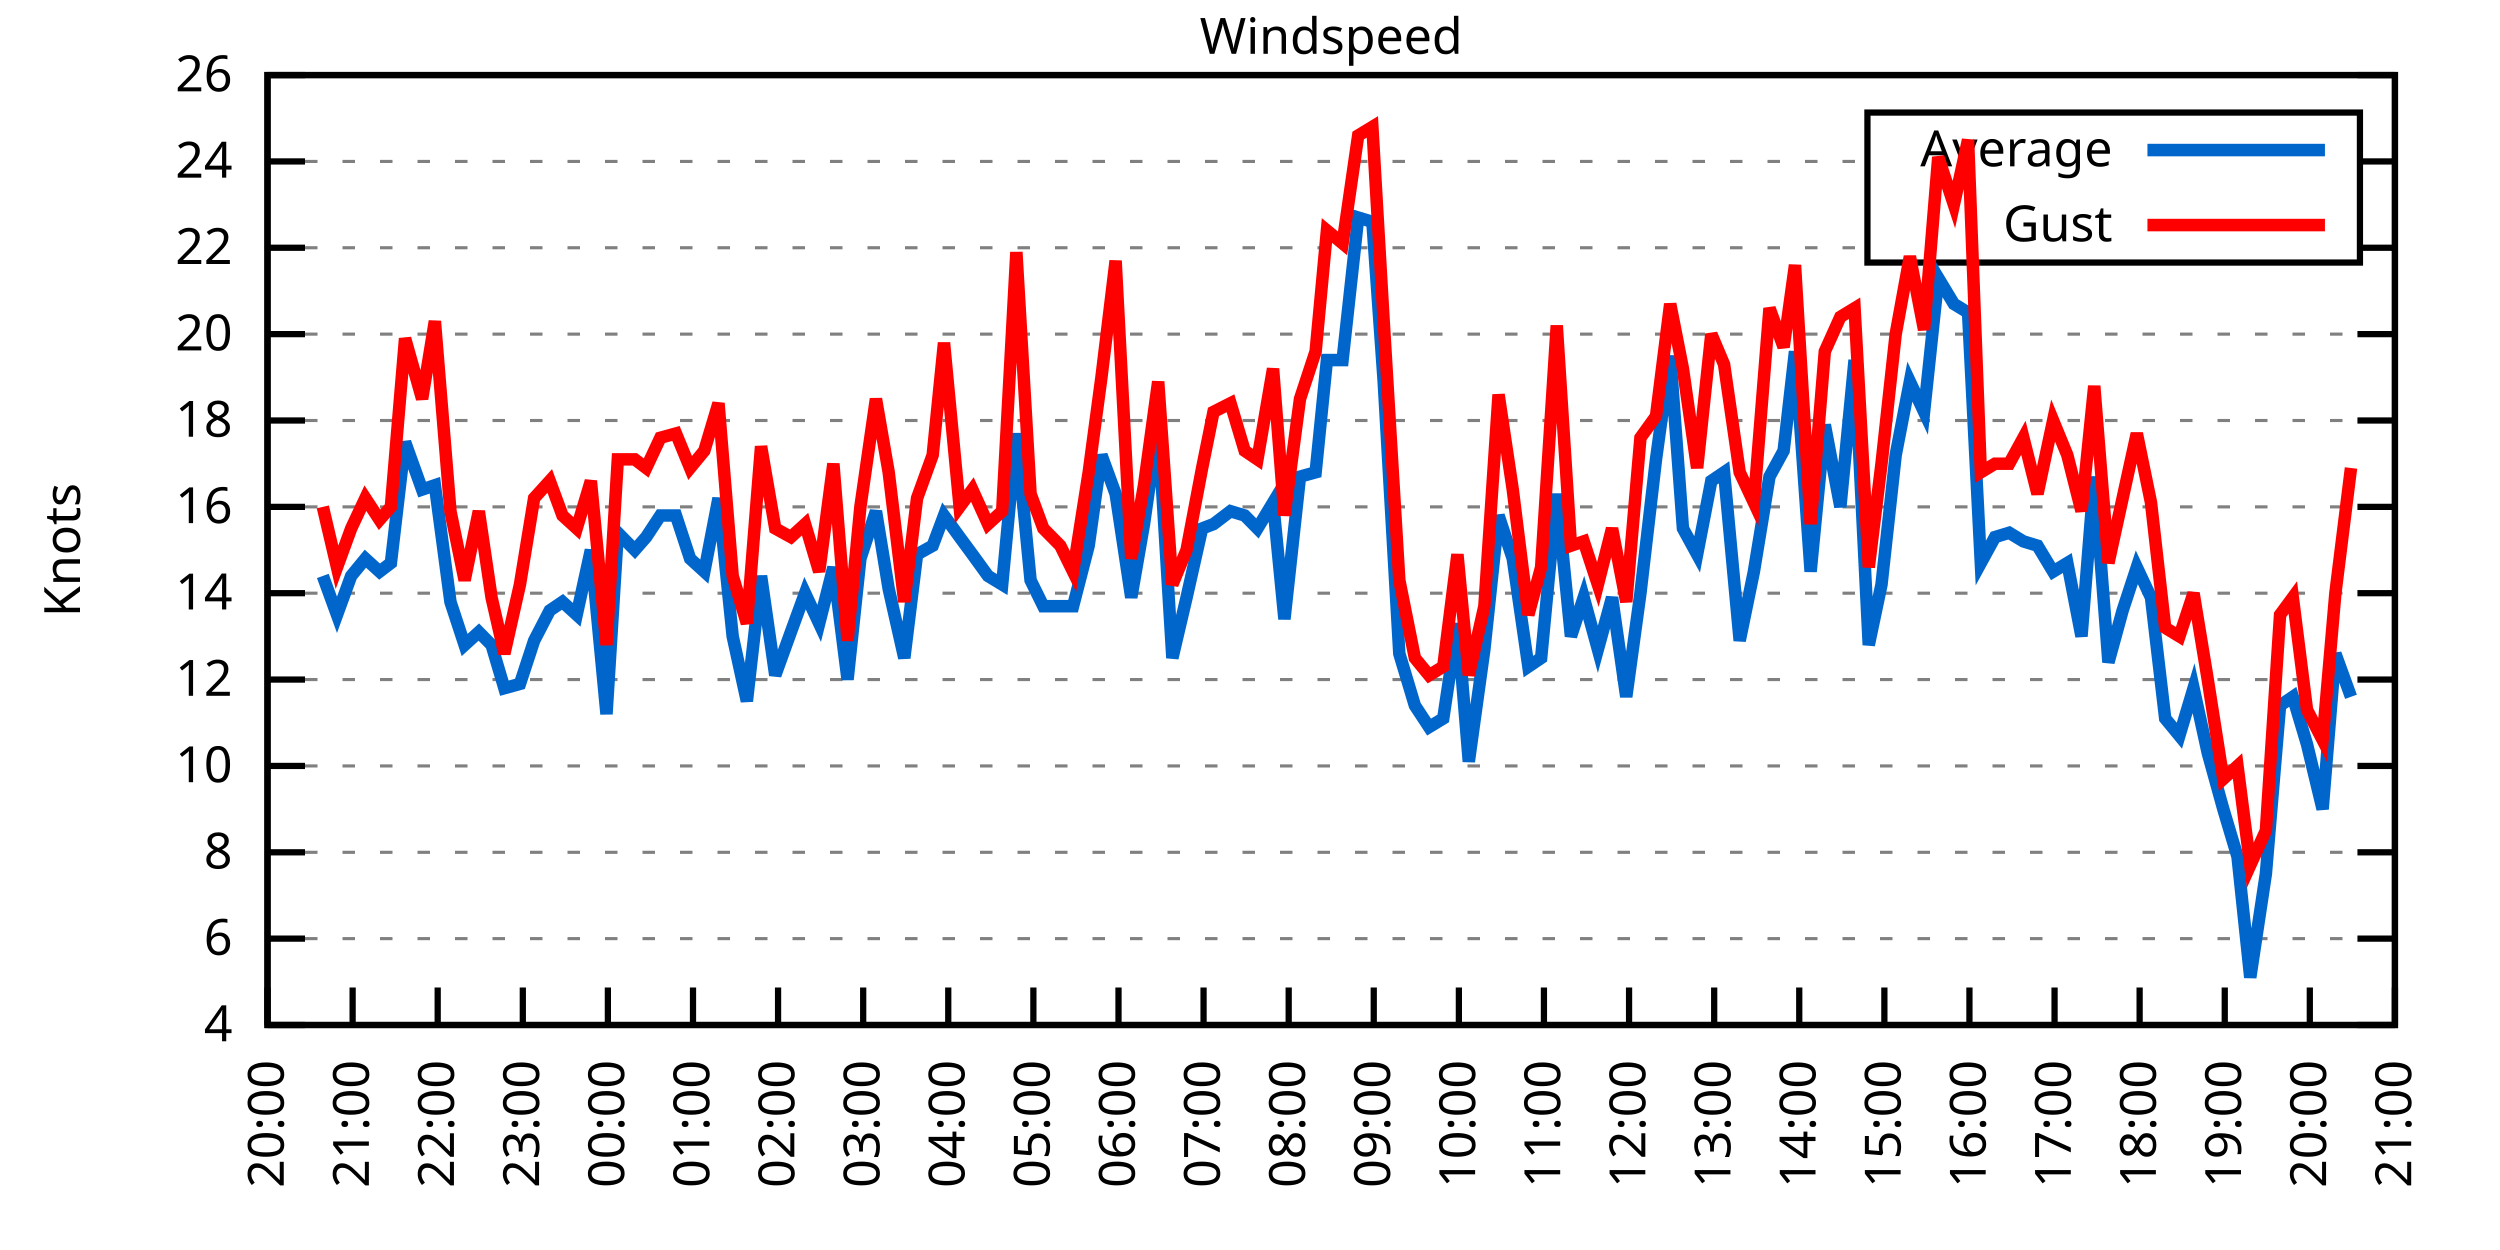
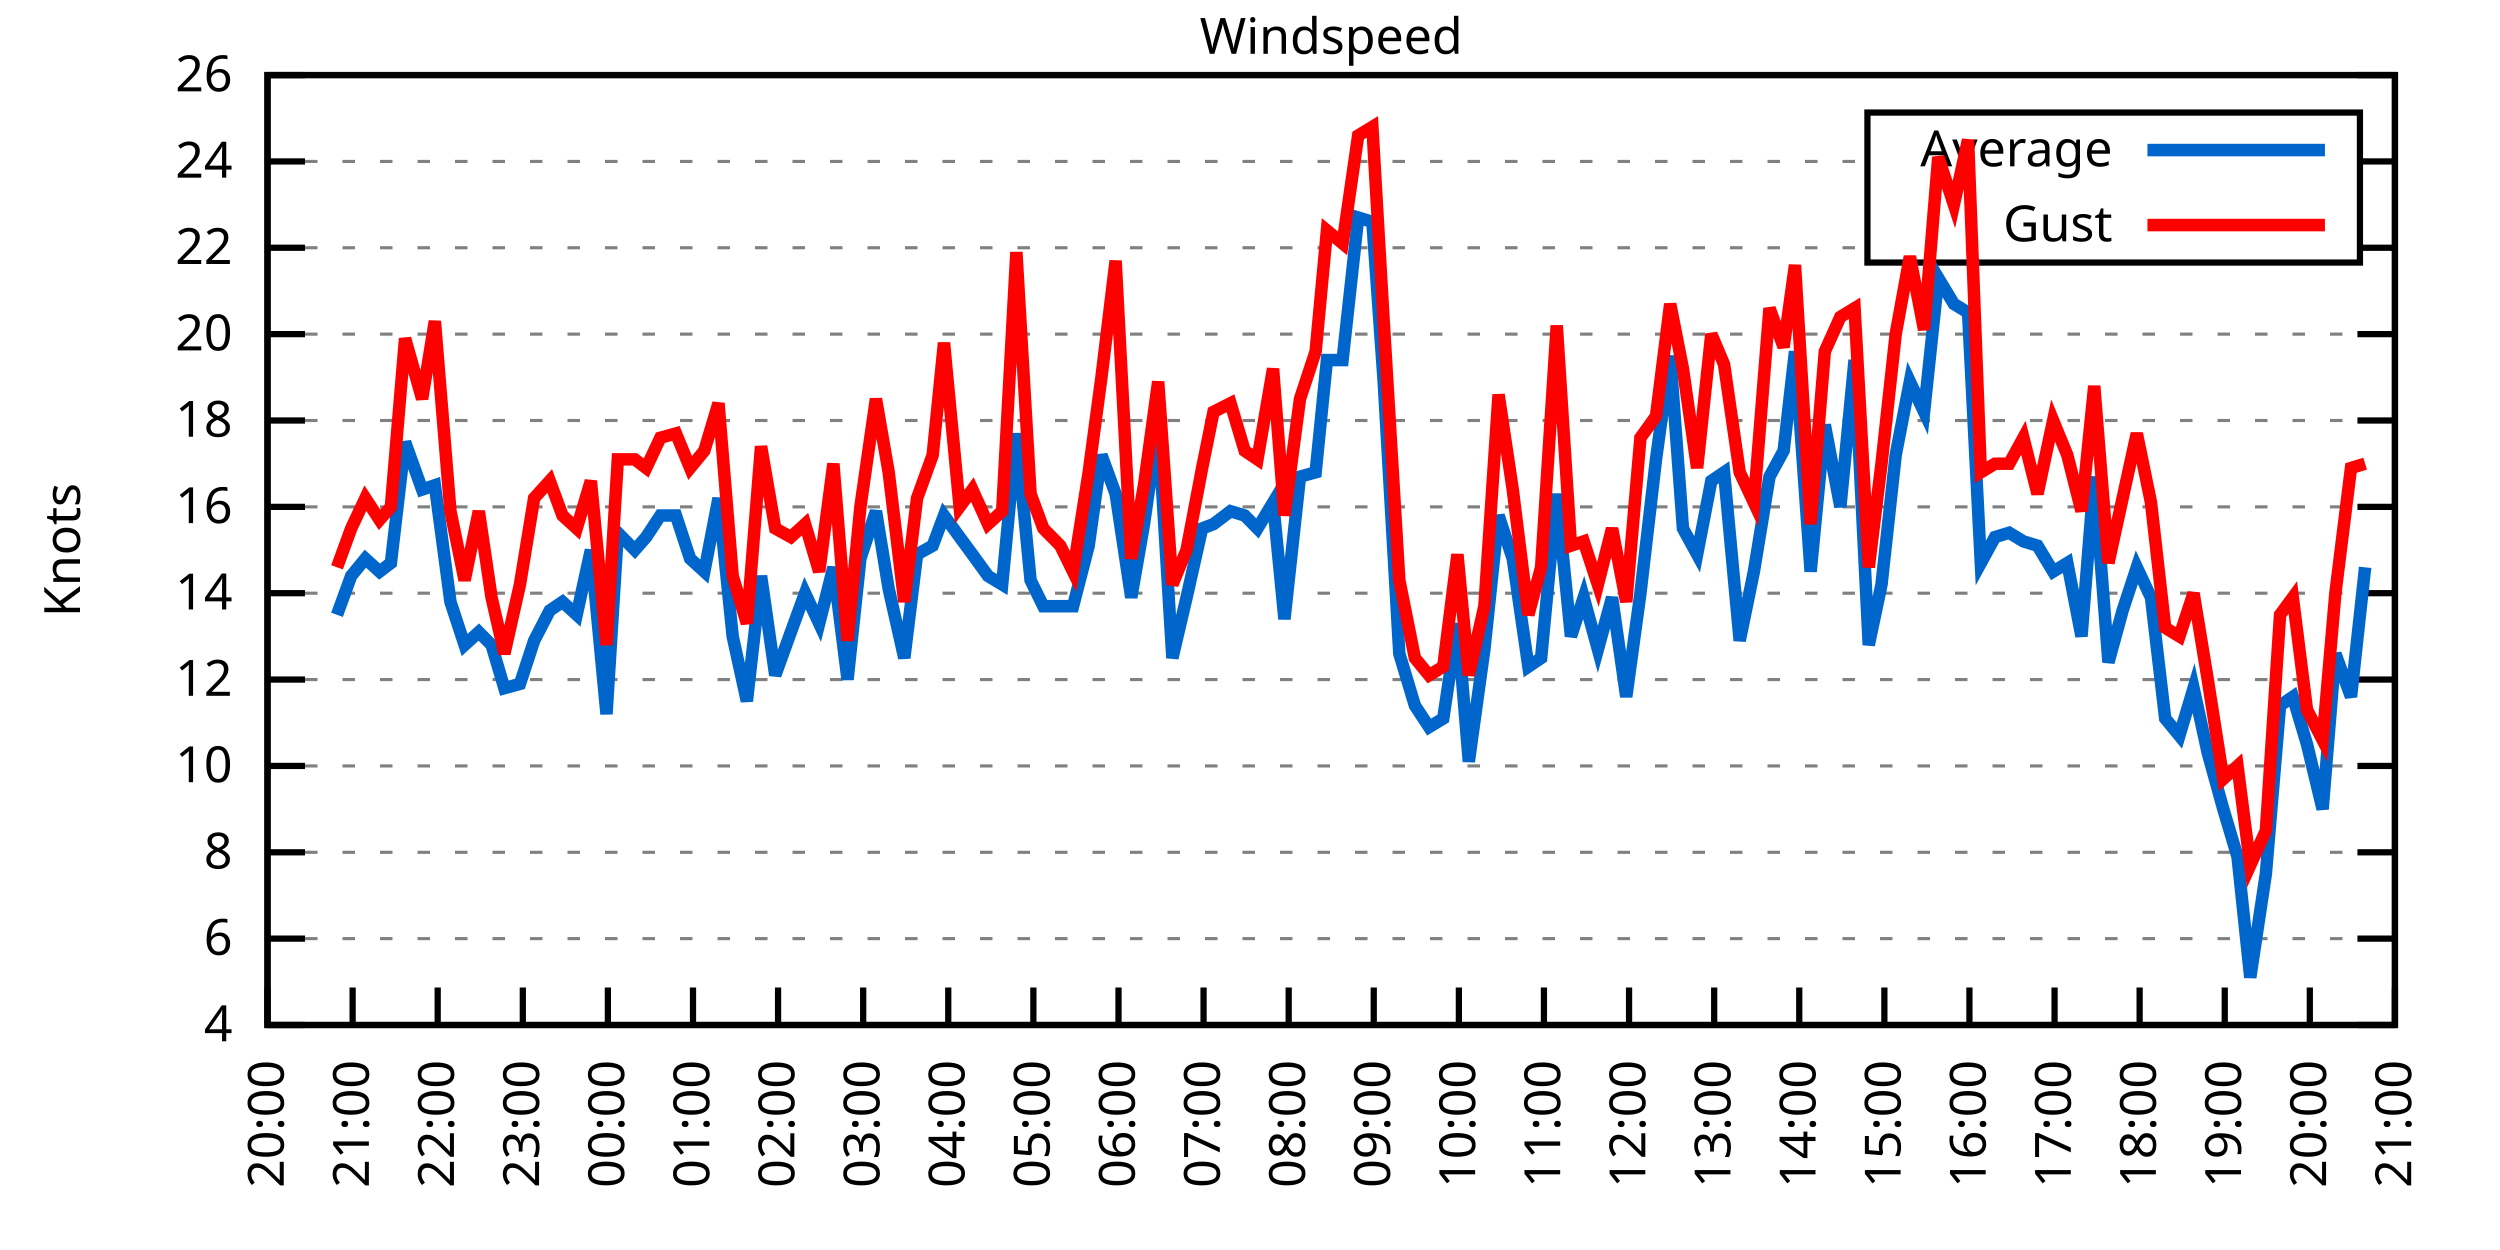
<svg xmlns="http://www.w3.org/2000/svg" xmlns:xlink="http://www.w3.org/1999/xlink" width="400" height="200" viewBox="0 0 400 200">
  <g id="gnuplot_canvas">
    <rect x="0" y="0" width="400" height="200" fill="none" />
    <defs>
      <circle id="gpDot" r="0.5" stroke-width="0.5" stroke="currentColor" />
      <path id="gpPt0" stroke-width="0.333" stroke="currentColor" d="M-1,0 h2 M0,-1 v2" />
      <path id="gpPt1" stroke-width="0.333" stroke="currentColor" d="M-1,-1 L1,1 M1,-1 L-1,1" />
      <path id="gpPt2" stroke-width="0.333" stroke="currentColor" d="M-1,0 L1,0 M0,-1 L0,1 M-1,-1 L1,1 M-1,1 L1,-1" />
      <rect id="gpPt3" stroke-width="0.333" stroke="currentColor" x="-1" y="-1" width="2" height="2" />
      <rect id="gpPt4" stroke-width="0.333" stroke="currentColor" fill="currentColor" x="-1" y="-1" width="2" height="2" />
      <circle id="gpPt5" stroke-width="0.333" stroke="currentColor" cx="0" cy="0" r="1" />
      <use xlink:href="#gpPt5" id="gpPt6" fill="currentColor" stroke="none" />
      <path id="gpPt7" stroke-width="0.333" stroke="currentColor" d="M0,-1.33 L-1.33,0.67 L1.33,0.67 z" />
      <use xlink:href="#gpPt7" id="gpPt8" fill="currentColor" stroke="none" />
      <use xlink:href="#gpPt7" id="gpPt9" stroke="currentColor" transform="rotate(180)" />
      <use xlink:href="#gpPt9" id="gpPt10" fill="currentColor" stroke="none" />
      <use xlink:href="#gpPt3" id="gpPt11" stroke="currentColor" transform="rotate(45)" />
      <use xlink:href="#gpPt11" id="gpPt12" fill="currentColor" stroke="none" />
      <path id="gpPt13" stroke-width="0.333" stroke="currentColor" d="M0,1.330 L1.265,0.411 L0.782,-1.067 L-0.782,-1.076 L-1.265,0.411 z" />
      <use xlink:href="#gpPt13" id="gpPt14" fill="currentColor" stroke="none" />
      <filter id="textbox" filterUnits="objectBoundingBox" x="0" y="0" height="1" width="1">
        <feFlood flood-color="white" flood-opacity="1" result="bgnd" />
        <feComposite in="SourceGraphic" in2="bgnd" operator="atop" />
      </filter>
      <filter id="greybox" filterUnits="objectBoundingBox" x="0" y="0" height="1" width="1">
        <feFlood flood-color="lightgrey" flood-opacity="1" result="grey" />
        <feComposite in="SourceGraphic" in2="grey" operator="atop" />
      </filter>
    </defs>
    <g fill="none" color="white" stroke="currentColor" stroke-width="1.00" stroke-linecap="butt" stroke-linejoin="miter">
</g>
    <g fill="none" color="black" stroke="currentColor" stroke-width="1.00" stroke-linecap="butt" stroke-linejoin="miter">
      <g stroke="none" shape-rendering="crispEdges">
        <polygon fill="rgb(255, 255, 255)" points="42.80,164.00 383.18,164.00 383.18,12.02 42.80,12.02 " />
      </g>
    </g>
    <g fill="none" color="black" stroke="currentColor" stroke-width="1.00" stroke-linecap="butt" stroke-linejoin="miter">
</g>
    <g fill="none" color="black" stroke="black" stroke-width="0.50" stroke-linecap="butt" stroke-linejoin="miter">
</g>
    <g fill="none" color="gray" stroke="currentColor" stroke-width="0.50" stroke-linecap="butt" stroke-linejoin="miter">
      <path stroke="gray" stroke-dasharray="2,4" class="gridline" d="M42.80,164.00 L383.19,164.00  " />
    </g>
    <g fill="none" color="gray" stroke="gray" stroke-width="1.00" stroke-linecap="butt" stroke-linejoin="miter">
</g>
    <g fill="none" color="black" stroke="currentColor" stroke-width="1.00" stroke-linecap="butt" stroke-linejoin="miter">
      <path stroke="black" d="M42.80,164.00 L48.80,164.00 M383.19,164.00 L377.19,164.00  " />
      <g transform="translate(37.20,166.60)" stroke="none" fill="black" font-family="Sans" font-size="8.00" text-anchor="end">
        <text>
          <tspan font-family="Sans"> 4</tspan>
        </text>
      </g>
    </g>
    <g fill="none" color="black" stroke="currentColor" stroke-width="1.00" stroke-linecap="butt" stroke-linejoin="miter">
</g>
    <g fill="none" color="black" stroke="black" stroke-width="0.50" stroke-linecap="butt" stroke-linejoin="miter">
</g>
    <g fill="none" color="gray" stroke="currentColor" stroke-width="0.50" stroke-linecap="butt" stroke-linejoin="miter">
      <path stroke="gray" stroke-dasharray="2,4" class="gridline" d="M42.80,150.18 L383.19,150.18  " />
    </g>
    <g fill="none" color="gray" stroke="gray" stroke-width="1.00" stroke-linecap="butt" stroke-linejoin="miter">
</g>
    <g fill="none" color="black" stroke="currentColor" stroke-width="1.00" stroke-linecap="butt" stroke-linejoin="miter">
      <path stroke="black" d="M42.80,150.18 L48.80,150.18 M383.19,150.18 L377.19,150.18  " />
      <g transform="translate(37.20,152.78)" stroke="none" fill="black" font-family="Sans" font-size="8.00" text-anchor="end">
        <text>
          <tspan font-family="Sans"> 6</tspan>
        </text>
      </g>
    </g>
    <g fill="none" color="black" stroke="currentColor" stroke-width="1.00" stroke-linecap="butt" stroke-linejoin="miter">
</g>
    <g fill="none" color="black" stroke="black" stroke-width="0.50" stroke-linecap="butt" stroke-linejoin="miter">
</g>
    <g fill="none" color="gray" stroke="currentColor" stroke-width="0.50" stroke-linecap="butt" stroke-linejoin="miter">
      <path stroke="gray" stroke-dasharray="2,4" class="gridline" d="M42.80,136.37 L383.19,136.37  " />
    </g>
    <g fill="none" color="gray" stroke="gray" stroke-width="1.00" stroke-linecap="butt" stroke-linejoin="miter">
</g>
    <g fill="none" color="black" stroke="currentColor" stroke-width="1.00" stroke-linecap="butt" stroke-linejoin="miter">
      <path stroke="black" d="M42.80,136.37 L48.80,136.37 M383.19,136.37 L377.19,136.37  " />
      <g transform="translate(37.20,138.97)" stroke="none" fill="black" font-family="Sans" font-size="8.00" text-anchor="end">
        <text>
          <tspan font-family="Sans"> 8</tspan>
        </text>
      </g>
    </g>
    <g fill="none" color="black" stroke="currentColor" stroke-width="1.00" stroke-linecap="butt" stroke-linejoin="miter">
</g>
    <g fill="none" color="black" stroke="black" stroke-width="0.50" stroke-linecap="butt" stroke-linejoin="miter">
</g>
    <g fill="none" color="gray" stroke="currentColor" stroke-width="0.50" stroke-linecap="butt" stroke-linejoin="miter">
      <path stroke="gray" stroke-dasharray="2,4" class="gridline" d="M42.80,122.55 L383.19,122.55  " />
    </g>
    <g fill="none" color="gray" stroke="gray" stroke-width="1.00" stroke-linecap="butt" stroke-linejoin="miter">
</g>
    <g fill="none" color="black" stroke="currentColor" stroke-width="1.00" stroke-linecap="butt" stroke-linejoin="miter">
      <path stroke="black" d="M42.80,122.55 L48.80,122.55 M383.19,122.55 L377.19,122.55  " />
      <g transform="translate(37.20,125.15)" stroke="none" fill="black" font-family="Sans" font-size="8.00" text-anchor="end">
        <text>
          <tspan font-family="Sans"> 10</tspan>
        </text>
      </g>
    </g>
    <g fill="none" color="black" stroke="currentColor" stroke-width="1.00" stroke-linecap="butt" stroke-linejoin="miter">
</g>
    <g fill="none" color="black" stroke="black" stroke-width="0.50" stroke-linecap="butt" stroke-linejoin="miter">
</g>
    <g fill="none" color="gray" stroke="currentColor" stroke-width="0.50" stroke-linecap="butt" stroke-linejoin="miter">
      <path stroke="gray" stroke-dasharray="2,4" class="gridline" d="M42.80,108.73 L383.19,108.73  " />
    </g>
    <g fill="none" color="gray" stroke="gray" stroke-width="1.00" stroke-linecap="butt" stroke-linejoin="miter">
</g>
    <g fill="none" color="black" stroke="currentColor" stroke-width="1.00" stroke-linecap="butt" stroke-linejoin="miter">
      <path stroke="black" d="M42.80,108.73 L48.80,108.73 M383.19,108.73 L377.19,108.73  " />
      <g transform="translate(37.20,111.33)" stroke="none" fill="black" font-family="Sans" font-size="8.00" text-anchor="end">
        <text>
          <tspan font-family="Sans"> 12</tspan>
        </text>
      </g>
    </g>
    <g fill="none" color="black" stroke="currentColor" stroke-width="1.00" stroke-linecap="butt" stroke-linejoin="miter">
</g>
    <g fill="none" color="black" stroke="black" stroke-width="0.50" stroke-linecap="butt" stroke-linejoin="miter">
</g>
    <g fill="none" color="gray" stroke="currentColor" stroke-width="0.50" stroke-linecap="butt" stroke-linejoin="miter">
      <path stroke="gray" stroke-dasharray="2,4" class="gridline" d="M42.80,94.91 L383.19,94.91  " />
    </g>
    <g fill="none" color="gray" stroke="gray" stroke-width="1.00" stroke-linecap="butt" stroke-linejoin="miter">
</g>
    <g fill="none" color="black" stroke="currentColor" stroke-width="1.00" stroke-linecap="butt" stroke-linejoin="miter">
      <path stroke="black" d="M42.80,94.91 L48.80,94.91 M383.19,94.91 L377.19,94.91  " />
      <g transform="translate(37.20,97.51)" stroke="none" fill="black" font-family="Sans" font-size="8.00" text-anchor="end">
        <text>
          <tspan font-family="Sans"> 14</tspan>
        </text>
      </g>
    </g>
    <g fill="none" color="black" stroke="currentColor" stroke-width="1.00" stroke-linecap="butt" stroke-linejoin="miter">
</g>
    <g fill="none" color="black" stroke="black" stroke-width="0.50" stroke-linecap="butt" stroke-linejoin="miter">
</g>
    <g fill="none" color="gray" stroke="currentColor" stroke-width="0.50" stroke-linecap="butt" stroke-linejoin="miter">
      <path stroke="gray" stroke-dasharray="2,4" class="gridline" d="M42.80,81.10 L383.19,81.10  " />
    </g>
    <g fill="none" color="gray" stroke="gray" stroke-width="1.00" stroke-linecap="butt" stroke-linejoin="miter">
</g>
    <g fill="none" color="black" stroke="currentColor" stroke-width="1.00" stroke-linecap="butt" stroke-linejoin="miter">
      <path stroke="black" d="M42.80,81.10 L48.80,81.10 M383.19,81.10 L377.19,81.10  " />
      <g transform="translate(37.20,83.70)" stroke="none" fill="black" font-family="Sans" font-size="8.00" text-anchor="end">
        <text>
          <tspan font-family="Sans"> 16</tspan>
        </text>
      </g>
    </g>
    <g fill="none" color="black" stroke="currentColor" stroke-width="1.00" stroke-linecap="butt" stroke-linejoin="miter">
</g>
    <g fill="none" color="black" stroke="black" stroke-width="0.50" stroke-linecap="butt" stroke-linejoin="miter">
</g>
    <g fill="none" color="gray" stroke="currentColor" stroke-width="0.50" stroke-linecap="butt" stroke-linejoin="miter">
      <path stroke="gray" stroke-dasharray="2,4" class="gridline" d="M42.80,67.28 L383.19,67.28  " />
    </g>
    <g fill="none" color="gray" stroke="gray" stroke-width="1.00" stroke-linecap="butt" stroke-linejoin="miter">
</g>
    <g fill="none" color="black" stroke="currentColor" stroke-width="1.00" stroke-linecap="butt" stroke-linejoin="miter">
      <path stroke="black" d="M42.80,67.28 L48.80,67.28 M383.19,67.28 L377.19,67.28  " />
      <g transform="translate(37.20,69.88)" stroke="none" fill="black" font-family="Sans" font-size="8.00" text-anchor="end">
        <text>
          <tspan font-family="Sans"> 18</tspan>
        </text>
      </g>
    </g>
    <g fill="none" color="black" stroke="currentColor" stroke-width="1.00" stroke-linecap="butt" stroke-linejoin="miter">
</g>
    <g fill="none" color="black" stroke="black" stroke-width="0.50" stroke-linecap="butt" stroke-linejoin="miter">
</g>
    <g fill="none" color="gray" stroke="currentColor" stroke-width="0.50" stroke-linecap="butt" stroke-linejoin="miter">
      <path stroke="gray" stroke-dasharray="2,4" class="gridline" d="M42.80,53.46 L383.19,53.46  " />
    </g>
    <g fill="none" color="gray" stroke="gray" stroke-width="1.00" stroke-linecap="butt" stroke-linejoin="miter">
</g>
    <g fill="none" color="black" stroke="currentColor" stroke-width="1.00" stroke-linecap="butt" stroke-linejoin="miter">
      <path stroke="black" d="M42.80,53.46 L48.80,53.46 M383.19,53.46 L377.19,53.46  " />
      <g transform="translate(37.20,56.06)" stroke="none" fill="black" font-family="Sans" font-size="8.00" text-anchor="end">
        <text>
          <tspan font-family="Sans"> 20</tspan>
        </text>
      </g>
    </g>
    <g fill="none" color="black" stroke="currentColor" stroke-width="1.00" stroke-linecap="butt" stroke-linejoin="miter">
</g>
    <g fill="none" color="black" stroke="black" stroke-width="0.50" stroke-linecap="butt" stroke-linejoin="miter">
</g>
    <g fill="none" color="gray" stroke="currentColor" stroke-width="0.50" stroke-linecap="butt" stroke-linejoin="miter">
      <path stroke="gray" stroke-dasharray="2,4" class="gridline" d="M42.80,39.64 L298.79,39.64 M377.59,39.64 L383.19,39.64  " />
    </g>
    <g fill="none" color="gray" stroke="gray" stroke-width="1.00" stroke-linecap="butt" stroke-linejoin="miter">
</g>
    <g fill="none" color="black" stroke="currentColor" stroke-width="1.00" stroke-linecap="butt" stroke-linejoin="miter">
      <path stroke="black" d="M42.80,39.64 L48.80,39.64 M383.19,39.64 L377.19,39.64  " />
      <g transform="translate(37.20,42.24)" stroke="none" fill="black" font-family="Sans" font-size="8.00" text-anchor="end">
        <text>
          <tspan font-family="Sans"> 22</tspan>
        </text>
      </g>
    </g>
    <g fill="none" color="black" stroke="currentColor" stroke-width="1.00" stroke-linecap="butt" stroke-linejoin="miter">
</g>
    <g fill="none" color="black" stroke="black" stroke-width="0.50" stroke-linecap="butt" stroke-linejoin="miter">
</g>
    <g fill="none" color="gray" stroke="currentColor" stroke-width="0.50" stroke-linecap="butt" stroke-linejoin="miter">
      <path stroke="gray" stroke-dasharray="2,4" class="gridline" d="M42.80,25.83 L298.79,25.83 M377.59,25.83 L383.19,25.83  " />
    </g>
    <g fill="none" color="gray" stroke="gray" stroke-width="1.00" stroke-linecap="butt" stroke-linejoin="miter">
</g>
    <g fill="none" color="black" stroke="currentColor" stroke-width="1.00" stroke-linecap="butt" stroke-linejoin="miter">
      <path stroke="black" d="M42.80,25.83 L48.80,25.83 M383.19,25.83 L377.19,25.83  " />
      <g transform="translate(37.20,28.43)" stroke="none" fill="black" font-family="Sans" font-size="8.00" text-anchor="end">
        <text>
          <tspan font-family="Sans"> 24</tspan>
        </text>
      </g>
    </g>
    <g fill="none" color="black" stroke="currentColor" stroke-width="1.00" stroke-linecap="butt" stroke-linejoin="miter">
</g>
    <g fill="none" color="black" stroke="black" stroke-width="0.50" stroke-linecap="butt" stroke-linejoin="miter">
</g>
    <g fill="none" color="gray" stroke="currentColor" stroke-width="0.50" stroke-linecap="butt" stroke-linejoin="miter">
      <path stroke="gray" stroke-dasharray="2,4" class="gridline" d="M42.80,12.01 L383.19,12.01  " />
    </g>
    <g fill="none" color="gray" stroke="gray" stroke-width="1.00" stroke-linecap="butt" stroke-linejoin="miter">
</g>
    <g fill="none" color="black" stroke="currentColor" stroke-width="1.00" stroke-linecap="butt" stroke-linejoin="miter">
      <path stroke="black" d="M42.80,12.01 L48.80,12.01 M383.19,12.01 L377.19,12.01  " />
      <g transform="translate(37.20,14.61)" stroke="none" fill="black" font-family="Sans" font-size="8.00" text-anchor="end">
        <text>
          <tspan font-family="Sans"> 26</tspan>
        </text>
      </g>
    </g>
    <g fill="none" color="black" stroke="currentColor" stroke-width="1.00" stroke-linecap="butt" stroke-linejoin="miter">
      <path stroke="black" d="M42.80,164.00 L42.80,158.00  " />
      <g transform="translate(45.40,169.60) rotate(270.00)" stroke="none" fill="black" font-family="Sans" font-size="8.00" text-anchor="end">
        <text>
          <tspan font-family="Sans">20:00</tspan>
        </text>
      </g>
    </g>
    <g fill="none" color="black" stroke="currentColor" stroke-width="1.00" stroke-linecap="butt" stroke-linejoin="miter">
      <path stroke="black" d="M56.42,164.00 L56.42,158.00  " />
      <g transform="translate(59.02,169.60) rotate(270.00)" stroke="none" fill="black" font-family="Sans" font-size="8.00" text-anchor="end">
        <text>
          <tspan font-family="Sans">21:00</tspan>
        </text>
      </g>
    </g>
    <g fill="none" color="black" stroke="currentColor" stroke-width="1.00" stroke-linecap="butt" stroke-linejoin="miter">
      <path stroke="black" d="M70.03,164.00 L70.03,158.00  " />
      <g transform="translate(72.63,169.60) rotate(270.00)" stroke="none" fill="black" font-family="Sans" font-size="8.00" text-anchor="end">
        <text>
          <tspan font-family="Sans">22:00</tspan>
        </text>
      </g>
    </g>
    <g fill="none" color="black" stroke="currentColor" stroke-width="1.00" stroke-linecap="butt" stroke-linejoin="miter">
      <path stroke="black" d="M83.65,164.00 L83.65,158.00  " />
      <g transform="translate(86.25,169.60) rotate(270.00)" stroke="none" fill="black" font-family="Sans" font-size="8.00" text-anchor="end">
        <text>
          <tspan font-family="Sans">23:00</tspan>
        </text>
      </g>
    </g>
    <g fill="none" color="black" stroke="currentColor" stroke-width="1.00" stroke-linecap="butt" stroke-linejoin="miter">
      <path stroke="black" d="M97.26,164.00 L97.26,158.00  " />
      <g transform="translate(99.86,169.60) rotate(270.00)" stroke="none" fill="black" font-family="Sans" font-size="8.00" text-anchor="end">
        <text>
          <tspan font-family="Sans">00:00</tspan>
        </text>
      </g>
    </g>
    <g fill="none" color="black" stroke="currentColor" stroke-width="1.00" stroke-linecap="butt" stroke-linejoin="miter">
      <path stroke="black" d="M110.88,164.00 L110.88,158.00  " />
      <g transform="translate(113.48,169.60) rotate(270.00)" stroke="none" fill="black" font-family="Sans" font-size="8.00" text-anchor="end">
        <text>
          <tspan font-family="Sans">01:00</tspan>
        </text>
      </g>
    </g>
    <g fill="none" color="black" stroke="currentColor" stroke-width="1.00" stroke-linecap="butt" stroke-linejoin="miter">
      <path stroke="black" d="M124.49,164.00 L124.49,158.00  " />
      <g transform="translate(127.09,169.60) rotate(270.00)" stroke="none" fill="black" font-family="Sans" font-size="8.00" text-anchor="end">
        <text>
          <tspan font-family="Sans">02:00</tspan>
        </text>
      </g>
    </g>
    <g fill="none" color="black" stroke="currentColor" stroke-width="1.00" stroke-linecap="butt" stroke-linejoin="miter">
      <path stroke="black" d="M138.11,164.00 L138.11,158.00  " />
      <g transform="translate(140.71,169.60) rotate(270.00)" stroke="none" fill="black" font-family="Sans" font-size="8.00" text-anchor="end">
        <text>
          <tspan font-family="Sans">03:00</tspan>
        </text>
      </g>
    </g>
    <g fill="none" color="black" stroke="currentColor" stroke-width="1.00" stroke-linecap="butt" stroke-linejoin="miter">
      <path stroke="black" d="M151.72,164.00 L151.72,158.00  " />
      <g transform="translate(154.32,169.60) rotate(270.00)" stroke="none" fill="black" font-family="Sans" font-size="8.00" text-anchor="end">
        <text>
          <tspan font-family="Sans">04:00</tspan>
        </text>
      </g>
    </g>
    <g fill="none" color="black" stroke="currentColor" stroke-width="1.00" stroke-linecap="butt" stroke-linejoin="miter">
      <path stroke="black" d="M165.34,164.00 L165.34,158.00  " />
      <g transform="translate(167.94,169.60) rotate(270.00)" stroke="none" fill="black" font-family="Sans" font-size="8.00" text-anchor="end">
        <text>
          <tspan font-family="Sans">05:00</tspan>
        </text>
      </g>
    </g>
    <g fill="none" color="black" stroke="currentColor" stroke-width="1.00" stroke-linecap="butt" stroke-linejoin="miter">
      <path stroke="black" d="M178.96,164.00 L178.96,158.00  " />
      <g transform="translate(181.56,169.60) rotate(270.00)" stroke="none" fill="black" font-family="Sans" font-size="8.00" text-anchor="end">
        <text>
          <tspan font-family="Sans">06:00</tspan>
        </text>
      </g>
    </g>
    <g fill="none" color="black" stroke="currentColor" stroke-width="1.00" stroke-linecap="butt" stroke-linejoin="miter">
      <path stroke="black" d="M192.57,164.00 L192.57,158.00  " />
      <g transform="translate(195.17,169.60) rotate(270.00)" stroke="none" fill="black" font-family="Sans" font-size="8.00" text-anchor="end">
        <text>
          <tspan font-family="Sans">07:00</tspan>
        </text>
      </g>
    </g>
    <g fill="none" color="black" stroke="currentColor" stroke-width="1.00" stroke-linecap="butt" stroke-linejoin="miter">
      <path stroke="black" d="M206.19,164.00 L206.19,158.00  " />
      <g transform="translate(208.79,169.60) rotate(270.00)" stroke="none" fill="black" font-family="Sans" font-size="8.00" text-anchor="end">
        <text>
          <tspan font-family="Sans">08:00</tspan>
        </text>
      </g>
    </g>
    <g fill="none" color="black" stroke="currentColor" stroke-width="1.00" stroke-linecap="butt" stroke-linejoin="miter">
      <path stroke="black" d="M219.80,164.00 L219.80,158.00  " />
      <g transform="translate(222.40,169.60) rotate(270.00)" stroke="none" fill="black" font-family="Sans" font-size="8.00" text-anchor="end">
        <text>
          <tspan font-family="Sans">09:00</tspan>
        </text>
      </g>
    </g>
    <g fill="none" color="black" stroke="currentColor" stroke-width="1.00" stroke-linecap="butt" stroke-linejoin="miter">
      <path stroke="black" d="M233.42,164.00 L233.42,158.00  " />
      <g transform="translate(236.02,169.60) rotate(270.00)" stroke="none" fill="black" font-family="Sans" font-size="8.00" text-anchor="end">
        <text>
          <tspan font-family="Sans">10:00</tspan>
        </text>
      </g>
    </g>
    <g fill="none" color="black" stroke="currentColor" stroke-width="1.00" stroke-linecap="butt" stroke-linejoin="miter">
      <path stroke="black" d="M247.03,164.00 L247.03,158.00  " />
      <g transform="translate(249.63,169.60) rotate(270.00)" stroke="none" fill="black" font-family="Sans" font-size="8.00" text-anchor="end">
        <text>
          <tspan font-family="Sans">11:00</tspan>
        </text>
      </g>
    </g>
    <g fill="none" color="black" stroke="currentColor" stroke-width="1.00" stroke-linecap="butt" stroke-linejoin="miter">
      <path stroke="black" d="M260.65,164.00 L260.65,158.00  " />
      <g transform="translate(263.25,169.60) rotate(270.00)" stroke="none" fill="black" font-family="Sans" font-size="8.00" text-anchor="end">
        <text>
          <tspan font-family="Sans">12:00</tspan>
        </text>
      </g>
    </g>
    <g fill="none" color="black" stroke="currentColor" stroke-width="1.00" stroke-linecap="butt" stroke-linejoin="miter">
      <path stroke="black" d="M274.27,164.00 L274.27,158.00  " />
      <g transform="translate(276.87,169.60) rotate(270.00)" stroke="none" fill="black" font-family="Sans" font-size="8.00" text-anchor="end">
        <text>
          <tspan font-family="Sans">13:00</tspan>
        </text>
      </g>
    </g>
    <g fill="none" color="black" stroke="currentColor" stroke-width="1.00" stroke-linecap="butt" stroke-linejoin="miter">
      <path stroke="black" d="M287.88,164.00 L287.88,158.00  " />
      <g transform="translate(290.48,169.60) rotate(270.00)" stroke="none" fill="black" font-family="Sans" font-size="8.00" text-anchor="end">
        <text>
          <tspan font-family="Sans">14:00</tspan>
        </text>
      </g>
    </g>
    <g fill="none" color="black" stroke="currentColor" stroke-width="1.00" stroke-linecap="butt" stroke-linejoin="miter">
      <path stroke="black" d="M301.50,164.00 L301.50,158.00  " />
      <g transform="translate(304.10,169.60) rotate(270.00)" stroke="none" fill="black" font-family="Sans" font-size="8.00" text-anchor="end">
        <text>
          <tspan font-family="Sans">15:00</tspan>
        </text>
      </g>
    </g>
    <g fill="none" color="black" stroke="currentColor" stroke-width="1.00" stroke-linecap="butt" stroke-linejoin="miter">
      <path stroke="black" d="M315.11,164.00 L315.11,158.00  " />
      <g transform="translate(317.71,169.60) rotate(270.00)" stroke="none" fill="black" font-family="Sans" font-size="8.00" text-anchor="end">
        <text>
          <tspan font-family="Sans">16:00</tspan>
        </text>
      </g>
    </g>
    <g fill="none" color="black" stroke="currentColor" stroke-width="1.00" stroke-linecap="butt" stroke-linejoin="miter">
      <path stroke="black" d="M328.73,164.00 L328.73,158.00  " />
      <g transform="translate(331.33,169.60) rotate(270.00)" stroke="none" fill="black" font-family="Sans" font-size="8.00" text-anchor="end">
        <text>
          <tspan font-family="Sans">17:00</tspan>
        </text>
      </g>
    </g>
    <g fill="none" color="black" stroke="currentColor" stroke-width="1.00" stroke-linecap="butt" stroke-linejoin="miter">
      <path stroke="black" d="M342.34,164.00 L342.34,158.00  " />
      <g transform="translate(344.94,169.60) rotate(270.00)" stroke="none" fill="black" font-family="Sans" font-size="8.00" text-anchor="end">
        <text>
          <tspan font-family="Sans">18:00</tspan>
        </text>
      </g>
    </g>
    <g fill="none" color="black" stroke="currentColor" stroke-width="1.00" stroke-linecap="butt" stroke-linejoin="miter">
      <path stroke="black" d="M355.96,164.00 L355.96,158.00  " />
      <g transform="translate(358.56,169.60) rotate(270.00)" stroke="none" fill="black" font-family="Sans" font-size="8.00" text-anchor="end">
        <text>
          <tspan font-family="Sans">19:00</tspan>
        </text>
      </g>
    </g>
    <g fill="none" color="black" stroke="currentColor" stroke-width="1.00" stroke-linecap="butt" stroke-linejoin="miter">
      <path stroke="black" d="M369.57,164.00 L369.57,158.00  " />
      <g transform="translate(372.17,169.60) rotate(270.00)" stroke="none" fill="black" font-family="Sans" font-size="8.00" text-anchor="end">
        <text>
          <tspan font-family="Sans">20:00</tspan>
        </text>
      </g>
    </g>
    <g fill="none" color="black" stroke="currentColor" stroke-width="1.00" stroke-linecap="butt" stroke-linejoin="miter">
      <path stroke="black" d="M383.19,164.00 L383.19,158.00  " />
      <g transform="translate(385.79,169.60) rotate(270.00)" stroke="none" fill="black" font-family="Sans" font-size="8.00" text-anchor="end">
        <text>
          <tspan font-family="Sans">21:00</tspan>
        </text>
      </g>
    </g>
    <g fill="none" color="black" stroke="currentColor" stroke-width="1.00" stroke-linecap="butt" stroke-linejoin="miter">
</g>
    <g fill="none" color="black" stroke="currentColor" stroke-width="1.00" stroke-linecap="butt" stroke-linejoin="miter">
      <path stroke="black" d="M42.80,12.01 L42.80,164.00 L383.19,164.00 L383.19,12.01 L42.80,12.01 Z  " />
    </g>
    <g fill="none" color="black" stroke="currentColor" stroke-width="1.00" stroke-linecap="butt" stroke-linejoin="miter">
</g>
    <g fill="none" color="black" stroke="currentColor" stroke-width="1.00" stroke-linecap="butt" stroke-linejoin="miter">
      <path stroke="black" d="M298.79,42.01 L298.79,18.01 L377.59,18.01 L377.59,42.01 L298.79,42.01 Z  " />
    </g>
    <g id="Windspeed_plot_1">
      <g fill="none" color="white" stroke="black" stroke-width="2.00" stroke-linecap="butt" stroke-linejoin="miter">
</g>
      <g fill="none" color="black" stroke="currentColor" stroke-width="2.00" stroke-linecap="butt" stroke-linejoin="miter">
        <g transform="translate(337.99,26.61)" stroke="none" fill="black" font-family="Sans" font-size="8.00" text-anchor="end">
          <text>
            <tspan font-family="Sans">Average</tspan>
          </text>
        </g>
      </g>
      <g fill="none" color="black" stroke="currentColor" stroke-width="2.00" stroke-linecap="butt" stroke-linejoin="miter">
-         <path stroke="rgb(  0, 102, 204)" d="M343.59,24.01 L371.99,24.01 M51.65,92.15 L53.92,98.37 L56.19,92.15 L58.46,89.39 L60.73,91.46 L62.54,90.08   L64.81,70.73 L67.54,78.33 L69.58,77.64 L72.07,96.30 L74.34,103.20 L76.61,101.13 L78.65,103.20 L80.70,110.11   L83.19,109.42 L85.46,102.51 L87.96,97.68 L90.00,96.30 L92.27,98.37 L94.54,88.00 L97.04,114.26 L98.85,85.24   L101.57,88.00 L103.39,85.93 L105.66,82.48 L108.15,82.48 L110.42,89.39 L112.69,91.46 L114.96,79.71 L117.23,101.82   L119.50,112.19 L121.77,92.15 L124.04,108.04 L126.54,101.13 L128.81,94.91 L131.07,99.75 L133.34,90.77 L135.61,108.73   L137.66,89.39 L140.15,81.79 L142.19,94.22 L144.69,105.28 L146.73,88.70 L149.23,87.31 L151.04,82.48 L153.54,85.93   L155.58,88.70 L158.08,92.15 L160.35,93.53 L162.62,69.35 L164.89,92.84 L166.93,96.99 L169.65,96.99 L171.69,96.99   L174.19,87.31 L176.23,72.81 L178.50,79.02 L181.00,95.60 L183.04,83.86 L185.31,67.97 L187.58,105.28 L189.85,95.60   L192.34,84.55 L194.16,83.86 L196.88,81.79 L199.15,82.48 L201.19,84.55 L203.69,80.41 L205.51,99.06 L208.00,76.26   L210.50,75.57 L212.31,57.61 L214.81,57.61 L217.31,34.81 L219.58,35.50 L221.39,61.06 L223.89,104.59 L226.38,112.88   L228.65,116.33 L230.92,114.95 L233.19,99.75 L235.01,121.86 L237.50,103.89 L239.77,82.48 L242.04,89.39 L244.54,106.66   L246.58,105.28 L249.08,79.02 L251.35,101.82 L253.39,95.60 L255.66,103.89 L257.93,95.60 L260.20,111.49 L262.47,94.91   L264.96,73.50 L267.23,56.92 L269.27,84.55 L271.54,88.70 L273.81,76.95 L275.85,75.57 L278.35,102.51 L280.62,91.46   L283.12,76.26 L285.38,72.12 L287.20,56.23 L289.70,91.46 L291.97,67.97 L294.46,81.10 L296.73,57.61 L299.00,103.20   L301.04,93.53 L303.31,72.81 L305.58,61.06 L307.85,65.90 L310.12,44.48 L312.62,48.63 L314.89,50.01 L316.93,90.08   L319.20,85.93 L321.47,85.24 L323.74,86.62 L326.00,87.31 L328.50,91.46 L330.77,90.08 L333.04,101.82 L335.08,76.26   L337.35,105.97 L339.62,97.68 L341.89,90.77 L344.16,95.60 L346.43,114.95 L348.70,117.71 L350.97,110.11 L353.24,120.48   L355.73,129.46 L358.00,137.06 L360.04,156.40 L362.54,139.82 L364.81,112.88 L366.85,111.49 L369.12,119.09 L371.62,129.46   L373.66,104.59 L376.16,111.49  " />
+         <path stroke="rgb(  0, 102, 204)" d="M343.59,24.01 L371.99,24.01 M53.92,98.37 L56.19,92.15 L58.46,89.39 L60.73,91.46 L62.54,90.08 L64.81,70.73   L67.54,78.33 L69.58,77.64 L72.07,96.30 L74.34,103.20 L76.61,101.13 L78.65,103.20 L80.70,110.11 L83.19,109.42   L85.46,102.51 L87.96,97.68 L90.00,96.30 L92.27,98.37 L94.54,88.00 L97.04,114.26 L98.85,85.24 L101.57,88.00   L103.39,85.93 L105.66,82.48 L108.15,82.48 L110.42,89.39 L112.69,91.46 L114.96,79.71 L117.23,101.82 L119.50,112.19   L121.77,92.15 L124.04,108.04 L126.54,101.13 L128.81,94.91 L131.07,99.75 L133.34,90.77 L135.61,108.73 L137.66,89.39   L140.15,81.79 L142.19,94.22 L144.69,105.28 L146.73,88.70 L149.23,87.31 L151.04,82.48 L153.54,85.93 L155.58,88.70   L158.08,92.15 L160.35,93.53 L162.62,69.35 L164.89,92.84 L166.93,96.99 L169.65,96.99 L171.69,96.99 L174.19,87.31   L176.23,72.81 L178.50,79.02 L181.00,95.60 L183.04,83.86 L185.31,67.97 L187.58,105.28 L189.85,95.60 L192.34,84.55   L194.16,83.86 L196.88,81.79 L199.15,82.48 L201.19,84.55 L203.69,80.41 L205.51,99.06 L208.00,76.26 L210.50,75.57   L212.31,57.61 L214.81,57.61 L217.31,34.81 L219.58,35.50 L221.39,61.06 L223.89,104.59 L226.38,112.88 L228.65,116.33   L230.92,114.95 L233.19,99.75 L235.01,121.86 L237.50,103.89 L239.77,82.48 L242.04,89.39 L244.54,106.66 L246.58,105.28   L249.08,79.02 L251.35,101.82 L253.39,95.60 L255.66,103.89 L257.93,95.60 L260.20,111.49 L262.47,94.91 L264.96,73.50   L267.23,56.92 L269.27,84.55 L271.54,88.70 L273.81,76.95 L275.85,75.57 L278.35,102.51 L280.62,91.46 L283.12,76.26   L285.38,72.12 L287.20,56.23 L289.70,91.46 L291.97,67.97 L294.46,81.10 L296.73,57.61 L299.00,103.20 L301.04,93.53   L303.31,72.81 L305.58,61.06 L307.85,65.90 L310.12,44.48 L312.62,48.63 L314.89,50.01 L316.93,90.08 L319.20,85.93   L321.47,85.24 L323.74,86.62 L326.00,87.31 L328.50,91.46 L330.77,90.08 L333.04,101.82 L335.08,76.26 L337.35,105.97   L339.62,97.68 L341.89,90.77 L344.16,95.60 L346.43,114.95 L348.70,117.71 L350.97,110.11 L353.24,120.48 L355.73,129.46   L358.00,137.06 L360.04,156.40 L362.54,139.82 L364.81,112.88 L366.85,111.49 L369.12,119.09 L371.62,129.46 L373.66,104.59   L376.16,111.49 L378.42,90.77  " />
      </g>
    </g>
    <g id="Windspeed_plot_2">
      <g fill="none" color="black" stroke="currentColor" stroke-width="2.00" stroke-linecap="butt" stroke-linejoin="miter">
        <g transform="translate(337.99,38.61)" stroke="none" fill="black" font-family="Sans" font-size="8.00" text-anchor="end">
          <text>
            <tspan font-family="Sans">Gust</tspan>
          </text>
        </g>
      </g>
      <g fill="none" color="black" stroke="currentColor" stroke-width="2.00" stroke-linecap="butt" stroke-linejoin="miter">
-         <path stroke="rgb(255,   0,   0)" d="M343.59,36.01 L371.99,36.01 M51.65,81.10 L53.92,90.77 L56.19,84.55 L58.46,79.71 L60.73,83.17 L62.54,81.10   L64.81,54.15 L67.54,63.82 L69.58,51.39 L72.07,81.79 L74.34,92.84 L76.61,81.79 L78.65,95.60 L80.70,104.59   L83.19,93.53 L85.46,79.71 L87.96,76.95 L90.00,82.48 L92.27,84.55 L94.54,76.95 L97.04,103.20 L98.85,73.50   L101.57,73.50 L103.39,74.88 L105.66,70.04 L108.15,69.35 L110.42,74.88 L112.69,72.12 L114.96,64.52 L117.23,92.15   L119.50,99.75 L121.77,71.42 L124.04,84.55 L126.54,85.93 L128.81,83.86 L131.07,91.46 L133.34,74.19 L135.61,102.51   L137.66,81.10 L140.15,63.82 L142.19,75.57 L144.69,96.30 L146.73,79.71 L149.23,72.81 L151.04,54.84 L153.54,81.10   L155.58,78.33 L158.08,83.86 L160.35,81.79 L162.62,40.34 L164.89,79.02 L166.93,84.55 L169.65,87.31 L171.69,91.46   L174.19,75.57 L176.23,60.37 L178.50,41.72 L181.00,89.39 L183.04,77.64 L185.31,61.06 L187.58,93.53 L189.85,88.00   L192.34,74.88 L194.16,65.90 L196.88,64.52 L199.15,72.12 L201.19,73.50 L203.69,58.99 L205.51,82.48 L208.00,63.82   L210.50,56.23 L212.31,36.88 L214.81,38.95 L217.31,21.68 L219.58,20.30 L221.39,51.39 L223.89,92.84 L226.38,105.28   L228.65,108.04 L230.92,106.66 L233.19,88.70 L235.01,108.04 L237.50,96.99 L239.77,63.13 L242.04,78.33 L244.54,98.37   L246.58,90.77 L249.08,52.08 L251.35,87.31 L253.39,86.62 L255.66,93.53 L257.93,84.55 L260.20,96.30 L262.47,70.04   L264.96,66.59 L267.23,48.63 L269.27,58.99 L271.54,74.88 L273.81,53.46 L275.85,58.30 L278.35,75.57 L280.62,80.41   L283.12,49.32 L285.38,55.53 L287.20,42.41 L289.70,83.86 L291.97,56.23 L294.46,50.70 L296.73,49.32 L299.00,90.77   L301.04,74.19 L303.31,53.46 L305.58,41.03 L307.85,52.77 L310.12,25.14 L312.62,32.74 L314.89,22.37 L316.93,75.57   L319.20,74.19 L321.47,74.19 L323.74,70.04 L326.00,79.02 L328.50,67.28 L330.77,72.81 L333.04,81.79 L335.08,61.75   L337.35,90.08 L339.62,79.71 L341.89,69.35 L344.16,80.41 L346.43,100.44 L348.70,101.82 L350.97,94.91 L353.24,108.73   L355.73,124.62 L358.00,122.55 L360.04,138.44 L362.54,132.91 L364.81,98.37 L366.85,95.60 L369.12,113.57 L371.62,118.40   L373.66,94.91 L376.16,74.88  " />
+         <path stroke="rgb(255,   0,   0)" d="M343.59,36.01 L371.99,36.01 M53.92,90.77 L56.19,84.55 L58.46,79.71 L60.73,83.17 L62.54,81.10 L64.81,54.15   L67.54,63.82 L69.58,51.39 L72.07,81.79 L74.34,92.84 L76.61,81.79 L78.65,95.60 L80.70,104.59 L83.19,93.53   L85.46,79.71 L87.96,76.95 L90.00,82.48 L92.27,84.55 L94.54,76.95 L97.04,103.20 L98.85,73.50 L101.57,73.50   L103.39,74.88 L105.66,70.04 L108.15,69.35 L110.42,74.88 L112.69,72.12 L114.96,64.52 L117.23,92.15 L119.50,99.75   L121.77,71.42 L124.04,84.55 L126.54,85.93 L128.81,83.86 L131.07,91.46 L133.34,74.19 L135.61,102.51 L137.66,81.10   L140.15,63.82 L142.19,75.57 L144.69,96.30 L146.73,79.71 L149.23,72.81 L151.04,54.84 L153.54,81.10 L155.58,78.33   L158.08,83.86 L160.35,81.79 L162.62,40.34 L164.89,79.02 L166.93,84.55 L169.65,87.31 L171.69,91.46 L174.19,75.57   L176.23,60.37 L178.50,41.72 L181.00,89.39 L183.04,77.64 L185.31,61.06 L187.58,93.53 L189.85,88.00 L192.34,74.88   L194.16,65.90 L196.88,64.52 L199.15,72.12 L201.19,73.50 L203.69,58.99 L205.51,82.48 L208.00,63.82 L210.50,56.23   L212.31,36.88 L214.81,38.95 L217.31,21.68 L219.58,20.30 L221.39,51.39 L223.89,92.84 L226.38,105.28 L228.65,108.04   L230.92,106.66 L233.19,88.70 L235.01,108.04 L237.50,96.99 L239.77,63.13 L242.04,78.33 L244.54,98.37 L246.58,90.77   L249.08,52.08 L251.35,87.31 L253.39,86.62 L255.66,93.53 L257.93,84.55 L260.20,96.30 L262.47,70.04 L264.96,66.59   L267.23,48.63 L269.27,58.99 L271.54,74.88 L273.81,53.46 L275.85,58.30 L278.35,75.57 L280.62,80.41 L283.12,49.32   L285.38,55.53 L287.20,42.41 L289.70,83.86 L291.97,56.23 L294.46,50.70 L296.73,49.32 L299.00,90.77 L301.04,74.19   L303.31,53.46 L305.58,41.03 L307.85,52.77 L310.12,25.14 L312.62,32.74 L314.89,22.37 L316.93,75.57 L319.20,74.19   L321.47,74.19 L323.74,70.04 L326.00,79.02 L328.50,67.28 L330.77,72.81 L333.04,81.79 L335.08,61.75 L337.35,90.08   L339.62,79.71 L341.89,69.35 L344.16,80.41 L346.43,100.44 L348.70,101.82 L350.97,94.91 L353.24,108.73 L355.73,124.62   L358.00,122.55 L360.04,138.44 L362.54,132.91 L364.81,98.37 L366.85,95.60 L369.12,113.57 L371.62,118.40 L373.66,94.91   L376.16,74.88 L378.42,74.19  " />
      </g>
    </g>
    <g fill="none" color="black" stroke="currentColor" stroke-width="2.00" stroke-linecap="butt" stroke-linejoin="miter">
</g>
    <g fill="none" color="black" stroke="black" stroke-width="1.00" stroke-linecap="butt" stroke-linejoin="miter">
</g>
    <g fill="none" color="black" stroke="currentColor" stroke-width="1.00" stroke-linecap="butt" stroke-linejoin="miter">
      <path stroke="black" d="M42.80,12.01 L42.80,164.00 L383.19,164.00 L383.19,12.01 L42.80,12.01 Z  " />
      <g transform="translate(12.80,88.01) rotate(270.00)" stroke="none" fill="black" font-family="Sans" font-size="8.00" text-anchor="middle">
        <text>
          <tspan font-family="Sans">Knots</tspan>
        </text>
      </g>
    </g>
    <g fill="none" color="black" stroke="currentColor" stroke-width="1.00" stroke-linecap="butt" stroke-linejoin="miter">
</g>
    <g fill="none" color="black" stroke="currentColor" stroke-width="1.00" stroke-linecap="butt" stroke-linejoin="miter">
      <g transform="translate(212.99,8.61)" stroke="none" fill="black" font-family="Sans" font-size="8.00" text-anchor="middle">
        <text>
          <tspan font-family="Sans">Windspeed</tspan>
        </text>
      </g>
    </g>
    <g fill="none" color="black" stroke="currentColor" stroke-width="1.00" stroke-linecap="butt" stroke-linejoin="miter">
</g>
  </g>
</svg>
